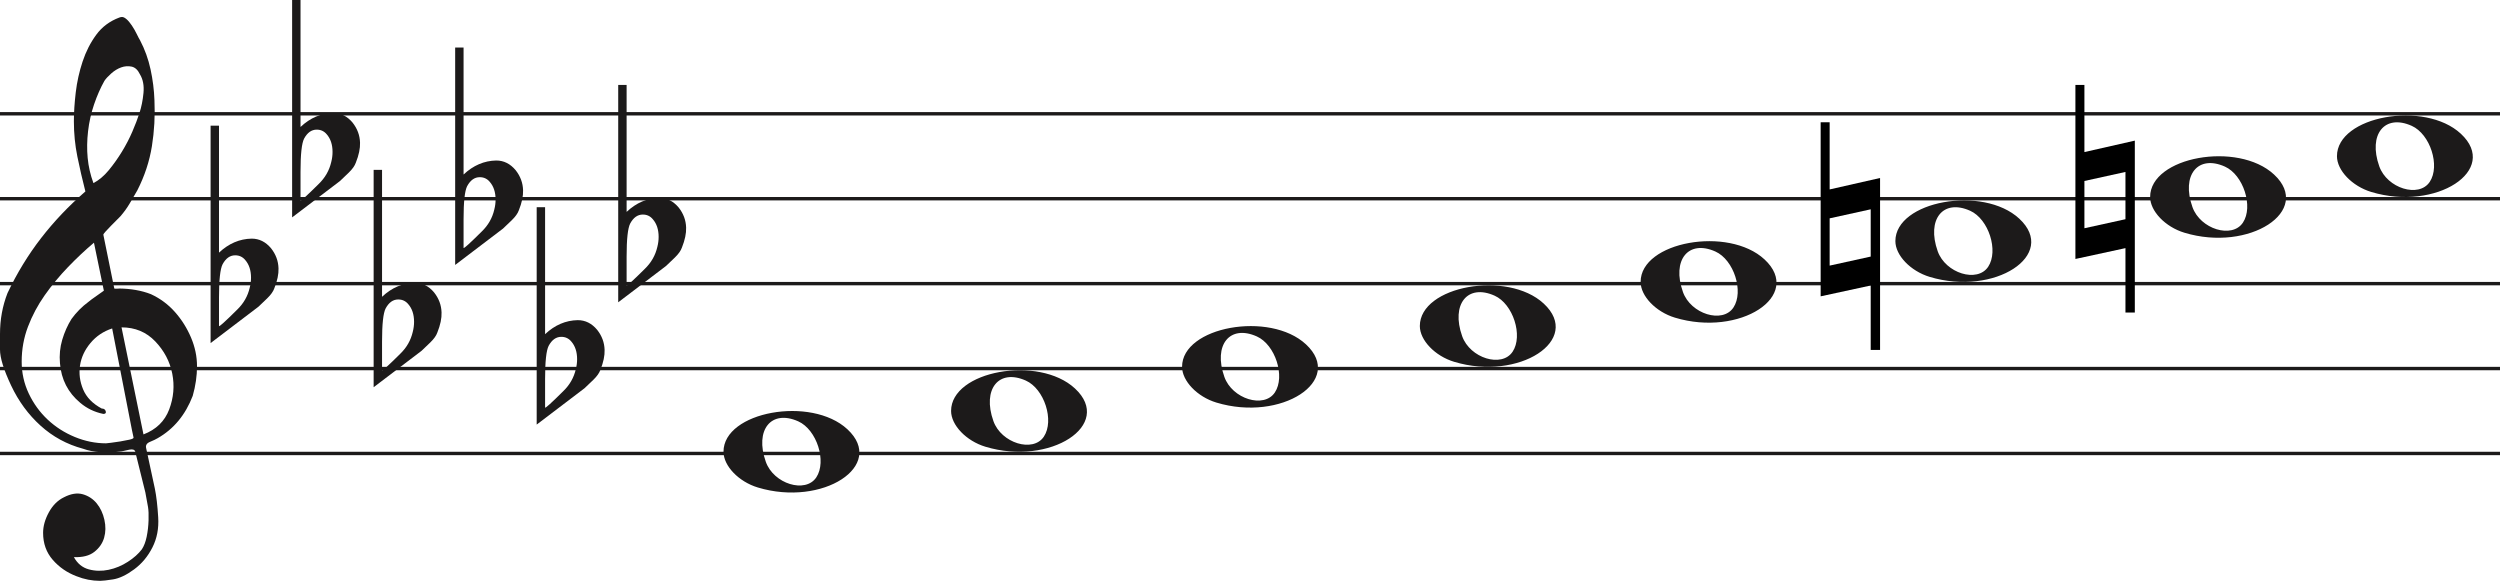
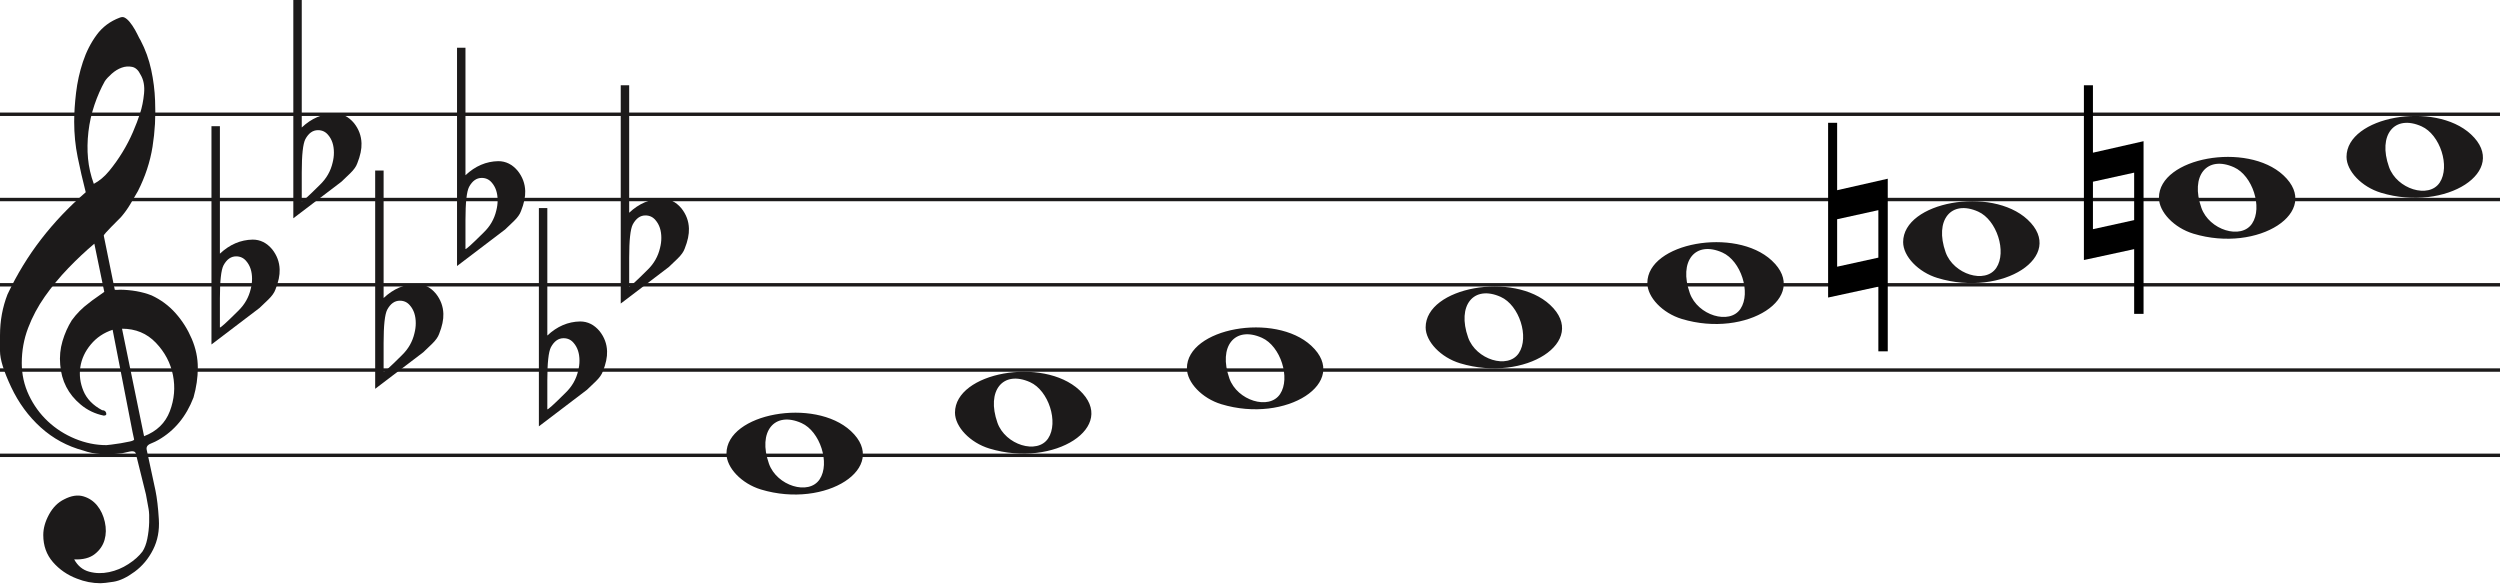
- <svg xmlns="http://www.w3.org/2000/svg" width="736" height="171" viewBox="0 0 736 171" fill="none">
-   <line y1="33.5" x2="736" y2="33.5" stroke="#1C1A1A" />
-   <line y1="58.5" x2="736" y2="58.5" stroke="#1C1A1A" />
-   <line y1="83.5" x2="736" y2="83.5" stroke="#1C1A1A" />
-   <line y1="108.5" x2="736" y2="108.5" stroke="#1C1A1A" />
-   <line y1="133.5" x2="736" y2="133.5" stroke="#1C1A1A" />
+ <svg xmlns="http://www.w3.org/2000/svg" width="733" height="171" viewBox="0 0 733 171" fill="none">
+   <line y1="33.5" x2="733" y2="33.5" stroke="#1C1A1A" />
+   <line y1="58.5" x2="733" y2="58.5" stroke="#1C1A1A" />
+   <line y1="83.5" x2="733" y2="83.5" stroke="#1C1A1A" />
+   <line y1="108.5" x2="733" y2="108.5" stroke="#1C1A1A" />
+   <line y1="133.5" x2="733" y2="133.5" stroke="#1C1A1A" />
  <path d="M33.02 96.694C30.445 97.54 28.317 98.969 26.636 100.981C24.955 102.991 23.93 105.188 23.562 107.57C23.195 109.951 23.497 112.306 24.469 114.635C25.441 116.964 27.266 118.843 29.946 120.272C30.576 120.272 30.97 120.537 31.128 121.066C31.285 121.595 31.049 121.859 30.419 121.859C27.844 121.33 25.585 120.245 23.641 118.605C20.016 115.588 18.02 111.698 17.652 106.935C17.442 104.553 17.665 102.251 18.322 100.028C18.979 97.805 19.885 95.767 21.041 93.914C22.459 91.957 24.14 90.263 26.084 88.834C26.189 88.728 26.491 88.49 26.991 88.12C27.49 87.749 27.976 87.405 28.448 87.088C28.921 86.77 29.63 86.267 30.576 85.579L27.66 71.448C25.086 73.618 22.538 76.012 20.016 78.632C17.495 81.252 15.209 84.018 13.16 86.928C11.111 89.84 9.47 92.923 8.235 96.178C7 99.433 6.383 102.859 6.383 106.459C6.383 109.793 7.079 112.929 8.472 115.866C9.864 118.803 11.716 121.357 14.027 123.526C16.339 125.696 19.005 127.403 22.026 128.648C25.047 129.891 28.107 130.513 31.207 130.513C31.312 130.513 31.797 130.46 32.664 130.354C33.532 130.249 34.451 130.116 35.422 129.957C36.395 129.799 37.288 129.626 38.102 129.441C38.916 129.256 39.324 129.057 39.324 128.846L38.85 126.623C36.802 116.197 34.857 106.22 33.02 96.694ZM35.777 96.376L42.239 127.893C45.97 126.464 48.491 124.016 49.804 120.55C51.118 117.083 51.419 113.564 50.71 109.991C50.001 106.419 48.334 103.256 45.706 100.504C43.08 97.751 39.77 96.376 35.777 96.376ZM27.503 53.903C29.131 53.056 30.642 51.786 32.034 50.092C33.426 48.399 34.713 46.586 35.896 44.654C37.077 42.723 38.102 40.751 38.969 38.739C39.836 36.729 40.532 34.903 41.057 33.262C41.635 31.516 42.029 29.557 42.239 27.387C42.449 25.217 42.108 23.392 41.215 21.909C40.585 20.587 39.757 19.819 38.733 19.607C37.708 19.396 36.683 19.475 35.659 19.846C34.635 20.216 33.663 20.811 32.743 21.632C31.824 22.452 31.154 23.18 30.734 23.815C29.578 25.879 28.566 28.181 27.7 30.722C26.833 33.262 26.242 35.895 25.927 38.621C25.611 41.346 25.572 43.966 25.808 46.481C26.045 48.994 26.61 51.469 27.503 53.903ZM25.139 56.364C24.245 52.871 23.457 49.444 22.774 46.083C22.091 42.723 21.75 39.269 21.75 35.723C21.75 33.13 21.934 30.285 22.302 27.189C22.669 24.093 23.339 21.076 24.311 18.138C25.283 15.201 26.623 12.568 28.33 10.24C30.038 7.91 32.309 6.217 35.147 5.158C35.409 5.053 35.672 5 35.934 5C36.302 5 36.736 5.211 37.235 5.635C37.734 6.058 38.26 6.68 38.811 7.501C39.362 8.321 39.849 9.168 40.269 10.041C40.689 10.914 41.004 11.51 41.215 11.828C42.633 14.527 43.67 17.398 44.328 20.441C44.984 23.484 45.365 26.514 45.471 29.53C45.68 34.083 45.431 38.581 44.722 43.027C44.013 47.472 42.581 51.813 40.426 56.046C39.691 57.317 38.943 58.6 38.181 59.897C37.419 61.194 36.513 62.45 35.462 63.667C35.252 63.88 34.871 64.264 34.319 64.819C33.767 65.375 33.203 65.944 32.625 66.526C32.047 67.108 31.535 67.651 31.088 68.153C30.642 68.656 30.419 68.96 30.419 69.067L33.649 84.944C33.67 85.048 35.265 84.944 35.265 84.944C38.348 84.983 41.612 85.486 44.446 86.611C47.178 87.881 49.529 89.627 51.499 91.851C53.469 94.074 55.044 96.574 56.227 99.353C57.409 102.132 58 104.95 58 107.808C58 110.665 57.579 113.577 56.739 116.54C54.585 122.151 51.144 126.305 46.416 129.004C45.89 129.322 45.141 129.68 44.17 130.076C43.198 130.473 42.817 131.095 43.027 131.942C44.288 137.708 45.141 141.676 45.589 143.85C46.035 146.024 46.364 148.829 46.573 152.265C46.783 155.551 46.218 158.507 44.879 161.152C43.539 163.807 41.74 165.961 39.481 167.624C37.222 169.297 35.16 170.269 33.295 170.569C31.429 170.86 30.155 171 29.473 171C27.109 171 24.797 170.549 22.538 169.648C19.754 168.596 17.416 166.983 15.524 164.809C13.633 162.635 12.688 159.99 12.688 156.874C12.688 154.91 13.252 152.897 14.382 150.833C15.511 148.769 16.995 147.286 18.834 146.395C20.883 145.333 22.735 145.042 24.39 145.513C26.045 145.994 27.411 146.895 28.488 148.218C29.565 149.54 30.314 151.143 30.734 153.017C31.154 154.9 31.128 156.653 30.655 158.297C30.182 159.94 29.224 161.332 27.779 162.464C26.334 163.606 24.324 164.117 21.75 164.017C22.801 165.921 24.272 167.123 26.163 167.624C28.054 168.135 29.998 168.165 31.994 167.744C33.991 167.323 35.869 166.542 37.629 165.4C39.389 164.268 40.769 163.035 41.766 161.713C42.397 160.761 42.87 159.519 43.185 157.986C43.5 156.443 43.684 154.85 43.736 153.177C43.789 151.514 43.736 150.212 43.579 149.29C43.421 148.358 43.158 146.915 42.79 144.962C41.215 138.56 40.217 134.533 39.796 132.89C39.586 132.366 39.021 132.193 38.102 132.379C37.182 132.564 36.408 132.736 35.777 132.89C31.259 133.481 27.477 133.21 24.429 132.101C19.701 130.831 15.538 128.568 11.939 125.313C8.34 122.058 5.451 118.115 3.27 113.484C1.09 108.853 0 105.334 0 102.925C0 100.518 0 98.996 0 98.361C0 94.074 0.736 90.051 2.207 86.293C4.991 80.418 8.288 75.02 12.097 70.098C15.905 65.176 20.253 60.598 25.139 56.364Z" fill="#1C1A1A" />
  <path d="M358.097 118.514C352.453 116.805 348 112.161 348 107.984C348 96.16 373.813 91.481 384.473 101.372C396 112.069 377.188 124.295 358.097 118.514H358.097ZM375.315 115.544C378.455 110.829 375.453 101.486 370.013 99.048C362.025 95.467 357.129 101.569 360.456 110.959C362.757 117.453 372.119 120.343 375.315 115.544Z" fill="#1C1A1A" />
  <path d="M290.097 131.514C284.453 129.805 280 125.161 280 120.984C280 109.16 305.813 104.481 316.473 114.372C328 125.069 309.188 137.295 290.097 131.514H290.097ZM307.315 128.544C310.455 123.829 307.453 114.486 302.013 112.048C294.025 108.467 289.129 114.569 292.456 123.959C294.757 130.453 304.119 133.343 307.315 128.544Z" fill="#1C1A1A" />
  <path d="M223.097 143.514C217.453 141.805 213 137.161 213 132.984C213 121.16 238.813 116.481 249.473 126.372C261 137.069 242.188 149.295 223.097 143.514H223.097ZM240.315 140.544C243.455 135.829 240.453 126.486 235.013 124.048C227.025 120.467 222.129 126.569 225.456 135.959C227.757 142.453 237.119 145.343 240.315 140.544Z" fill="#1C1A1A" />
  <path d="M428.097 106.514C422.453 104.805 418 100.161 418 95.984C418 84.16 443.813 79.481 454.473 89.373C466 100.069 447.188 112.295 428.097 106.514H428.097ZM445.315 103.544C448.455 98.829 445.453 89.486 440.013 87.048C432.025 83.467 427.129 89.569 430.456 98.959C432.757 105.453 442.119 108.343 445.315 103.544Z" fill="#1C1A1A" />
  <path d="M698.097 56.514C692.453 54.805 688 50.161 688 45.984C688 34.16 713.813 29.481 724.473 39.373C736 50.069 717.188 62.295 698.097 56.514H698.097ZM715.315 53.544C718.455 48.829 715.453 39.486 710.013 37.048C702.025 33.467 697.129 39.569 700.456 48.959C702.757 55.453 712.119 58.343 715.315 53.544Z" fill="#1C1A1A" />
  <path d="M643.097 68.514C637.453 66.805 633 62.161 633 57.984C633 46.16 658.813 41.481 669.473 51.373C681 62.069 662.188 74.295 643.097 68.514H643.097ZM660.315 65.544C663.455 60.829 660.453 51.486 655.013 49.048C647.025 45.467 642.129 51.569 645.456 60.959C647.757 67.453 657.119 70.343 660.315 65.544Z" fill="#1C1A1A" />
  <path d="M568.097 81.514C562.453 79.805 558 75.161 558 70.984C558 59.16 583.813 54.481 594.473 64.373C606 75.069 587.188 87.295 568.097 81.514H568.097ZM585.315 78.544C588.455 73.829 585.453 64.486 580.013 62.048C572.025 58.467 567.129 64.569 570.456 73.959C572.757 80.453 582.119 83.343 585.315 78.544Z" fill="#1C1A1A" />
  <path d="M493.097 93.514C487.453 91.805 483 87.161 483 82.984C483 71.16 508.813 66.481 519.473 76.373C531 87.069 512.188 99.295 493.097 93.514H493.097ZM510.315 90.544C513.455 85.829 510.453 76.486 505.013 74.048C497.025 70.467 492.129 76.569 495.456 85.959C497.757 92.453 507.119 95.343 510.315 90.544Z" fill="#1C1A1A" />
  <path d="M628.491 41.4V92.018H625.734V73.047L611 76.239V25H613.65V44.769L628.491 41.4ZM613.65 53.279V67.196L625.734 64.537V50.619L613.65 53.279Z" fill="black" />
  <path d="M553.491 52.4V103.018H550.734V84.047L536 87.239V36H538.65V55.769L553.491 52.4ZM538.65 64.279V78.196L550.734 75.537V61.619L538.65 64.279Z" fill="black" />
  <path d="M64.475 37V68.091C64.475 68.091 64.475 70.186 64.475 74.378C67.332 71.693 70.537 70.317 74.091 70.252C76.313 70.252 78.217 71.201 79.804 73.101C81.2 74.869 81.93 76.834 81.994 78.995C82.057 80.698 81.645 82.662 80.756 84.889C80.439 85.806 79.74 86.788 78.661 87.836C77.836 88.622 76.979 89.441 76.091 90.292C71.394 93.829 66.697 97.398 62 101V37H64.475ZM72.187 76.539C71.426 75.622 70.442 75.164 69.236 75.164C67.713 75.164 66.475 76.048 65.523 77.816C64.825 79.191 64.475 82.433 64.475 87.541V95.99C64.539 96.252 66.316 94.647 69.807 91.176C71.711 89.343 72.949 87.181 73.52 84.693C73.774 83.71 73.901 82.728 73.901 81.746C73.901 79.584 73.33 77.849 72.187 76.539Z" fill="#1C1A1A" />
  <path d="M88.475 0V31.091C88.475 31.091 88.475 33.186 88.475 37.378C91.332 34.693 94.537 33.317 98.091 33.252C100.313 33.252 102.217 34.202 103.804 36.101C105.2 37.869 105.93 39.834 105.994 41.995C106.057 43.698 105.645 45.662 104.756 47.889C104.439 48.806 103.74 49.788 102.661 50.836C101.836 51.622 100.979 52.441 100.091 53.292C95.394 56.829 90.697 60.398 86 64V0H88.475ZM96.187 39.539C95.426 38.622 94.442 38.164 93.236 38.164C91.713 38.164 90.475 39.048 89.523 40.816C88.825 42.191 88.475 45.433 88.475 50.541V58.99C88.539 59.252 90.316 57.647 93.807 54.176C95.711 52.343 96.949 50.181 97.52 47.693C97.774 46.71 97.901 45.728 97.901 44.746C97.901 42.584 97.33 40.849 96.187 39.539Z" fill="#1C1A1A" />
  <path d="M112.475 50V81.091C112.475 81.091 112.475 83.186 112.475 87.378C115.332 84.693 118.537 83.317 122.091 83.252C124.313 83.252 126.217 84.201 127.804 86.101C129.2 87.869 129.93 89.834 129.994 91.995C130.057 93.698 129.645 95.662 128.756 97.889C128.439 98.806 127.74 99.788 126.661 100.836C125.836 101.622 124.979 102.441 124.091 103.292C119.394 106.829 114.697 110.398 110 114V50H112.475ZM120.187 89.539C119.426 88.622 118.442 88.164 117.236 88.164C115.712 88.164 114.475 89.048 113.523 90.816C112.824 92.191 112.475 95.433 112.475 100.542V108.99C112.539 109.252 114.316 107.647 117.807 104.176C119.711 102.343 120.949 100.181 121.52 97.693C121.774 96.71 121.901 95.728 121.901 94.746C121.901 92.584 121.33 90.849 120.187 89.539Z" fill="#1C1A1A" />
  <path d="M160.475 61V92.091C160.475 92.091 160.475 94.186 160.475 98.378C163.332 95.693 166.537 94.317 170.091 94.252C172.313 94.252 174.217 95.201 175.804 97.101C177.2 98.869 177.93 100.834 177.994 102.995C178.057 104.698 177.645 106.662 176.756 108.889C176.439 109.806 175.74 110.788 174.661 111.836C173.836 112.622 172.979 113.441 172.091 114.292C167.394 117.829 162.697 121.398 158 125V61H160.475ZM168.187 100.539C167.426 99.622 166.442 99.164 165.236 99.164C163.712 99.164 162.475 100.048 161.523 101.816C160.824 103.191 160.475 106.433 160.475 111.542V119.99C160.539 120.252 162.316 118.647 165.807 115.176C167.711 113.343 168.949 111.181 169.52 108.693C169.774 107.71 169.901 106.728 169.901 105.746C169.901 103.584 169.33 101.849 168.187 100.539Z" fill="#1C1A1A" />
  <path d="M136.475 14V45.091C136.475 45.091 136.475 47.186 136.475 51.378C139.332 48.693 142.537 47.317 146.091 47.252C148.313 47.252 150.217 48.202 151.804 50.101C153.2 51.869 153.93 53.834 153.994 55.995C154.057 57.698 153.645 59.662 152.756 61.889C152.439 62.806 151.74 63.788 150.661 64.836C149.836 65.622 148.979 66.441 148.091 67.292C143.394 70.829 138.697 74.398 134 78V14H136.475ZM144.187 53.539C143.426 52.622 142.442 52.164 141.236 52.164C139.712 52.164 138.475 53.048 137.523 54.816C136.824 56.191 136.475 59.433 136.475 64.541V72.99C136.539 73.252 138.316 71.647 141.807 68.176C143.711 66.343 144.949 64.181 145.52 61.693C145.774 60.71 145.901 59.728 145.901 58.746C145.901 56.584 145.33 54.849 144.187 53.539Z" fill="#1C1A1A" />
  <path d="M184.475 25V56.091C184.475 56.091 184.475 58.186 184.475 62.378C187.332 59.693 190.537 58.317 194.091 58.252C196.313 58.252 198.217 59.202 199.804 61.101C201.2 62.869 201.93 64.834 201.994 66.995C202.057 68.698 201.645 70.662 200.756 72.889C200.439 73.806 199.74 74.788 198.661 75.836C197.836 76.622 196.979 77.441 196.091 78.292C191.394 81.829 186.697 85.398 182 89V25H184.475ZM192.187 64.539C191.426 63.622 190.442 63.164 189.236 63.164C187.712 63.164 186.475 64.048 185.523 65.816C184.824 67.191 184.475 70.433 184.475 75.541V83.99C184.539 84.252 186.316 82.647 189.807 79.176C191.711 77.343 192.949 75.181 193.52 72.693C193.774 71.71 193.901 70.728 193.901 69.746C193.901 67.584 193.33 65.849 192.187 64.539Z" fill="#1C1A1A" />
</svg>
